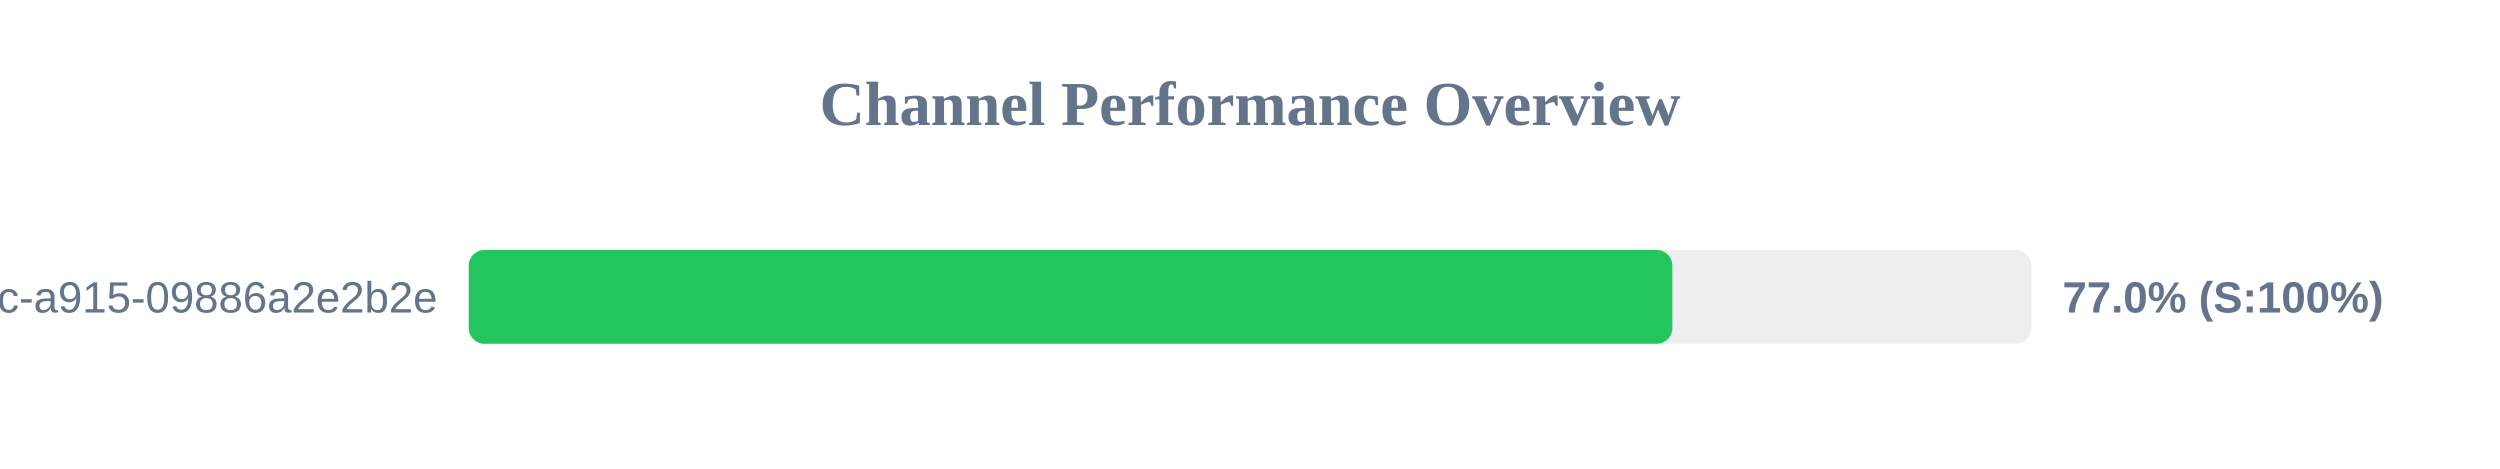
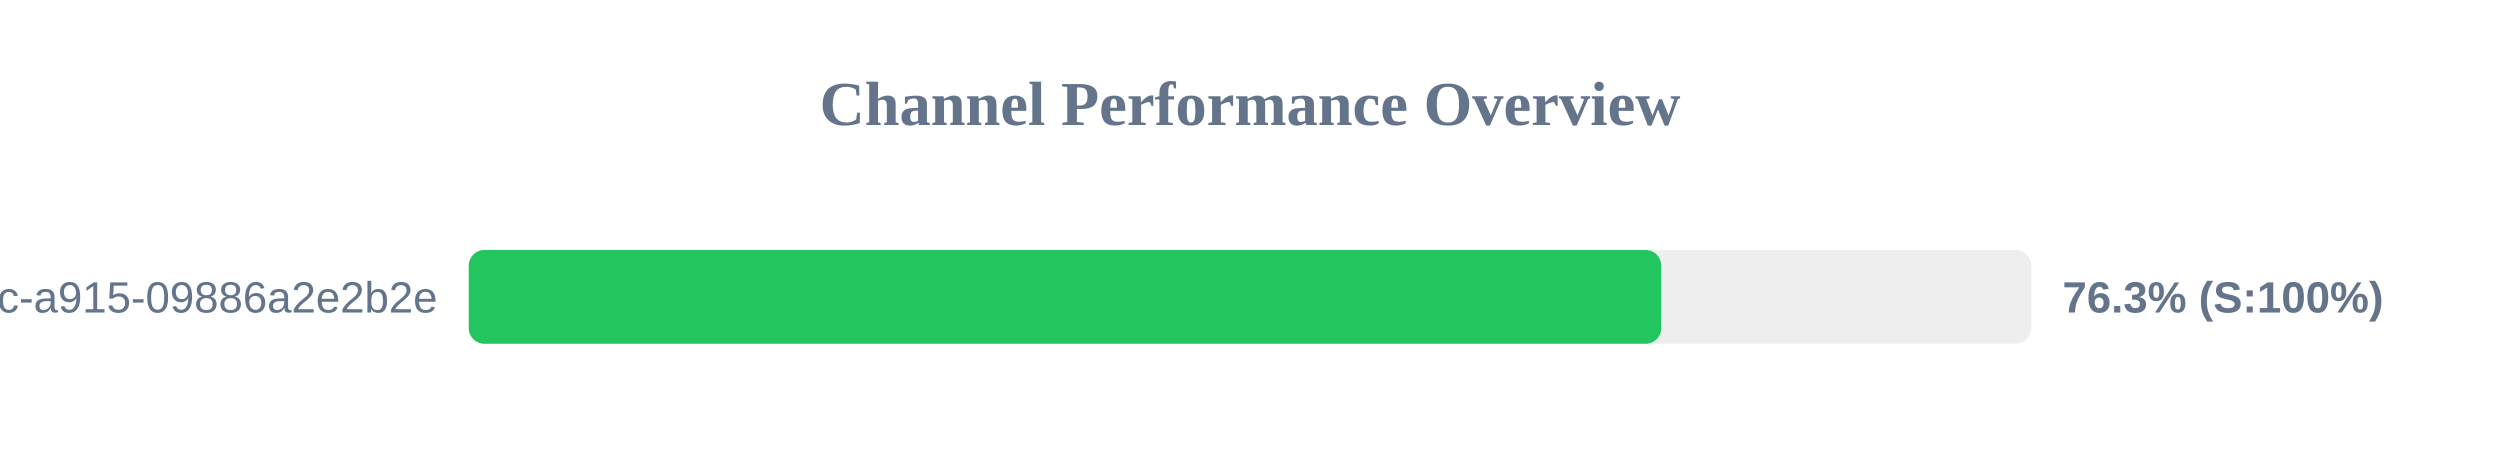
<svg xmlns="http://www.w3.org/2000/svg" width="800" height="150" version="1.1">
  <style>
        .row { font: 14px Arial; fill: #64748b; }
        .score { font: bold 14px Arial; fill: #64748b; }
    </style>
  <text x="400" y="40" text-anchor="middle" font-size="20px" font-weight="bold" fill="#64748b">Channel Performance Overview</text>
  <rect x="150" y="80" width="500" height="30" fill="#eee" rx="5" />
-   <rect x="150" y="80" width="385.15" height="30" fill="#22c55e" rx="5" />
+   <rect x="150" y="80" width="381.6" height="30" fill="#22c55e" rx="5" />
  <text x="140" y="100" text-anchor="end" class="row">?uuid=52816135-d3bc-46bc-a915-09886a2e2b2e</text>
-   <text x="660" y="100" text-anchor="start" class="score">77.0% (S:100%)</text>
+   <text x="660" y="100" text-anchor="start" class="score">76.3% (S:100%)</text>
</svg>
